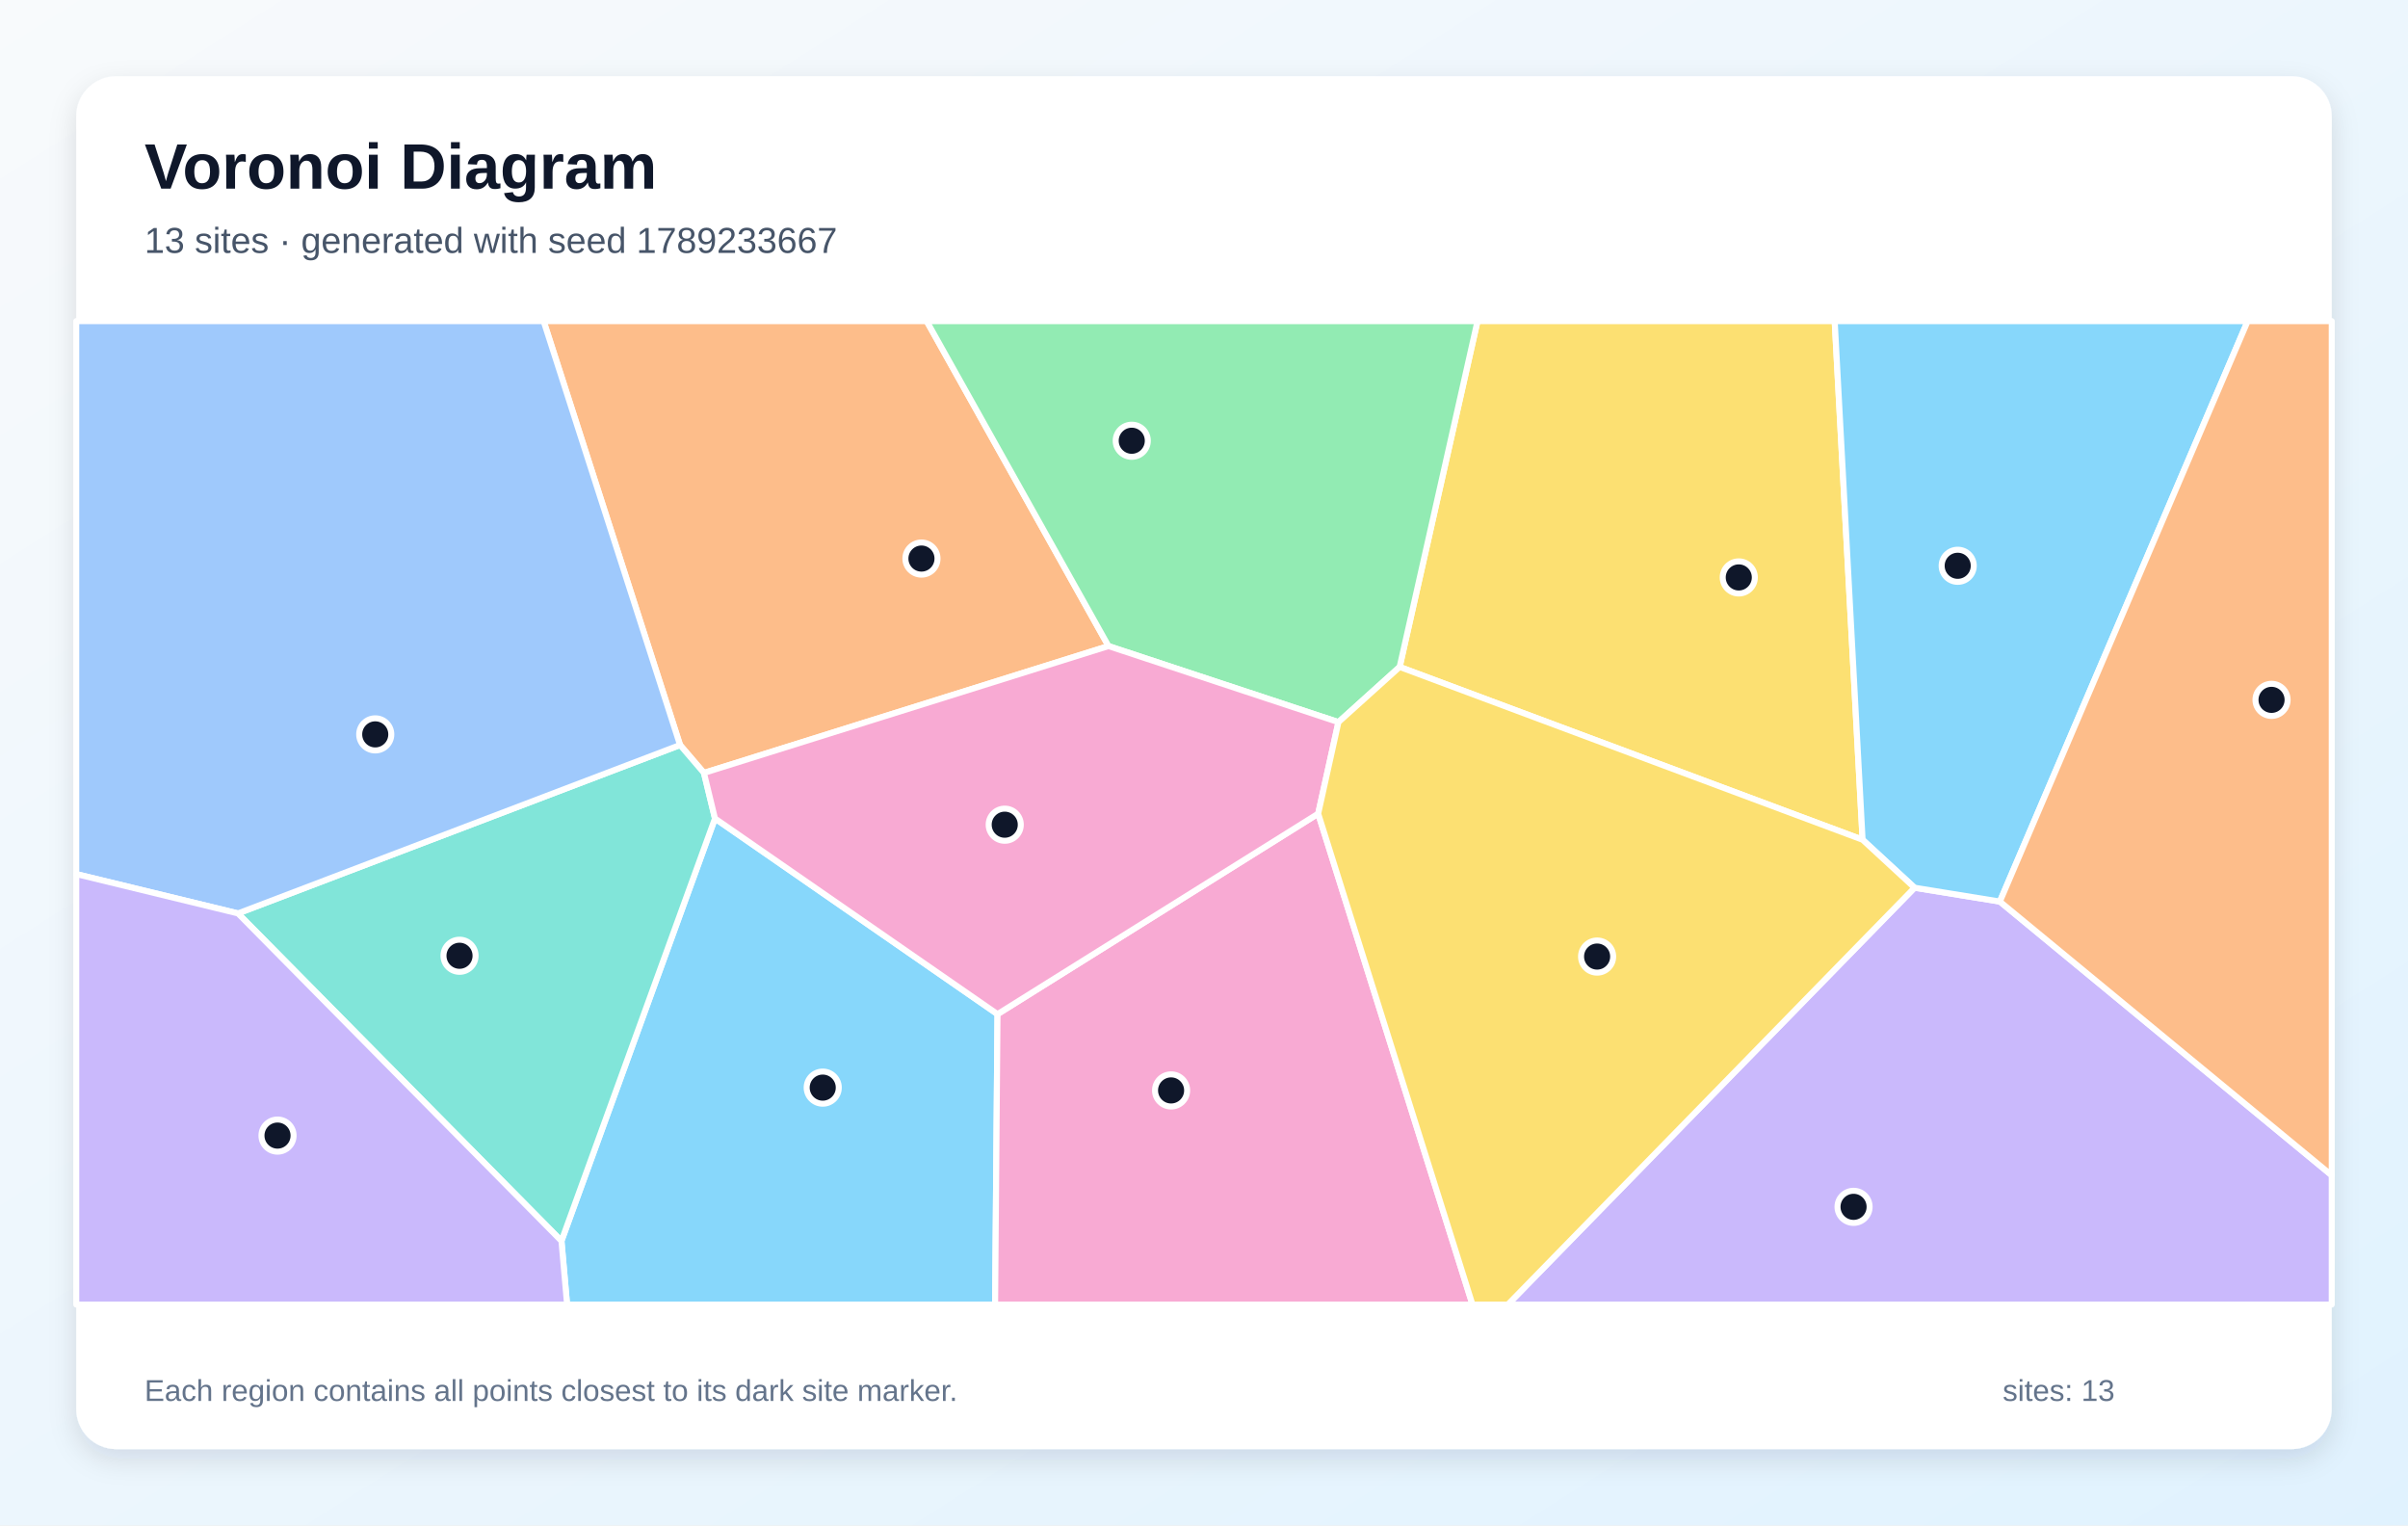
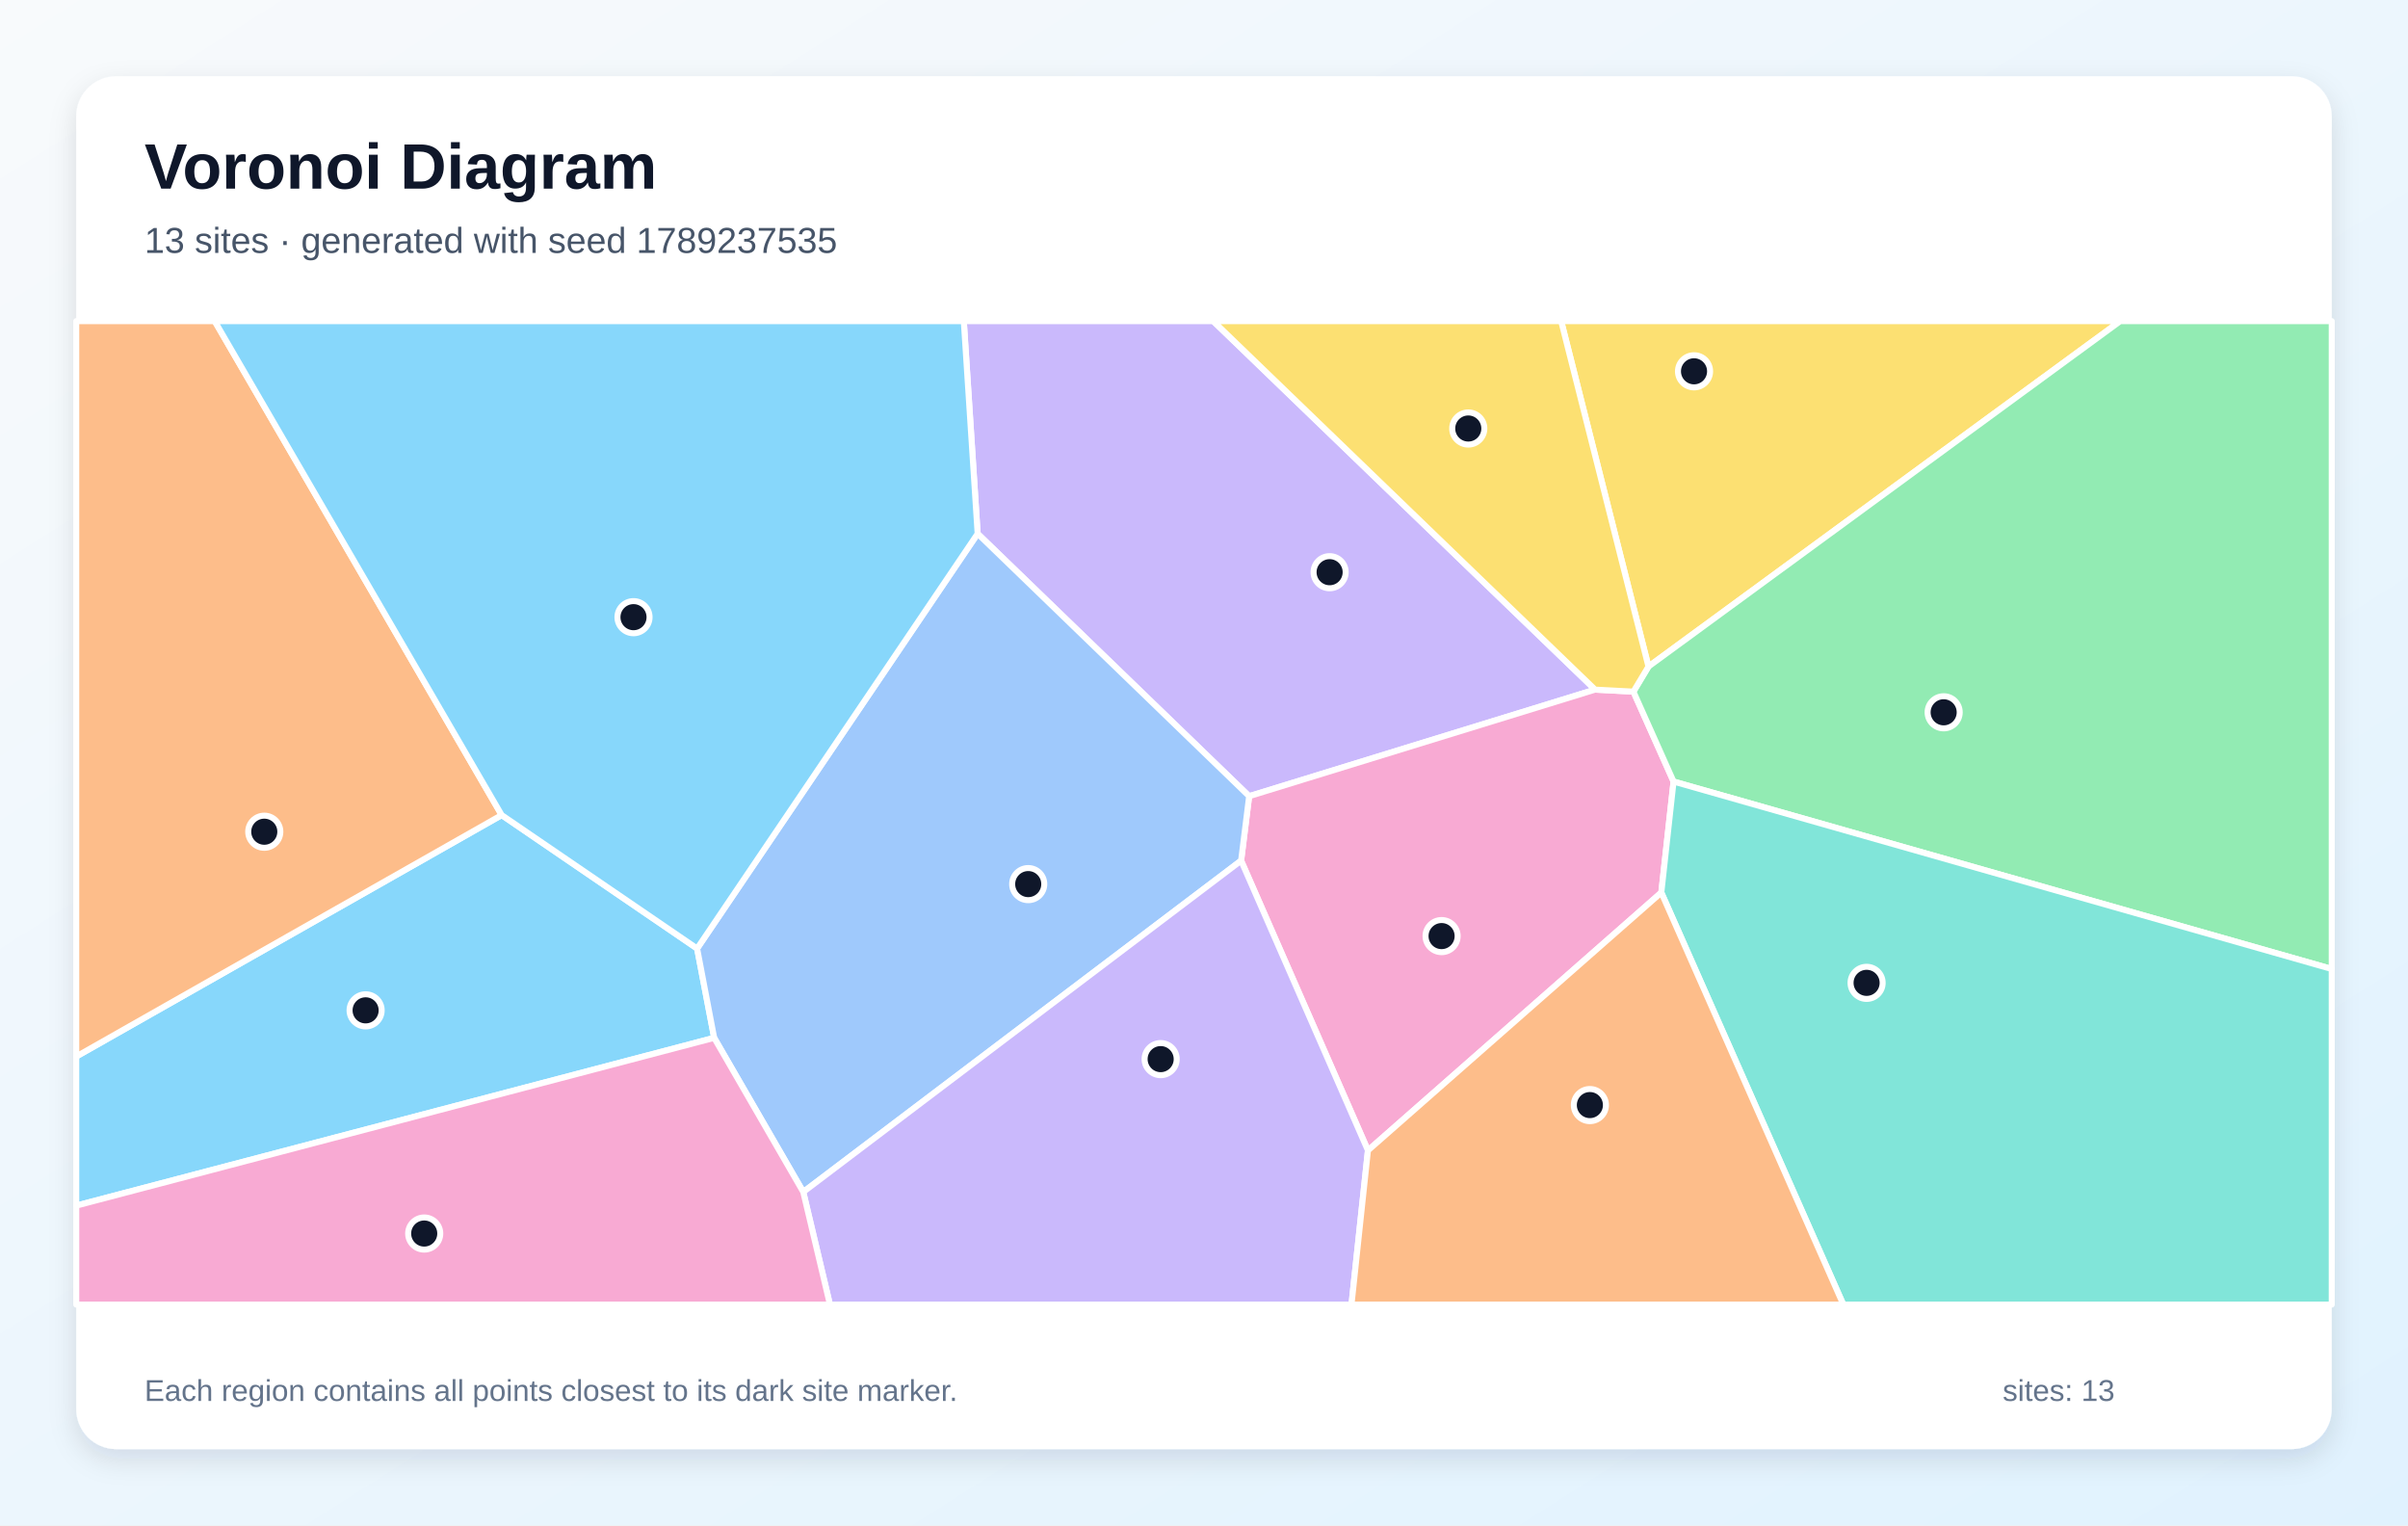
<svg xmlns="http://www.w3.org/2000/svg" width="1200" height="760" viewBox="0 0 1200 760" role="img" aria-labelledby="title description">
  <defs>
    <linearGradient id="background" x1="0" y1="0" x2="1" y2="1">
      <stop stop-color="#F8FAFC" />
      <stop offset="1" stop-color="#E0F2FE" />
    </linearGradient>
    <filter id="shadow" x="-10%" y="-10%" width="120%" height="120%">
      <feDropShadow dx="0" dy="5" stdDeviation="7" flood-color="#0F172A" flood-opacity=".12" />
    </filter>
  </defs>
  <rect width="1200" height="760" fill="url(#background)" />
  <rect x="38" y="38" width="1124" height="684" rx="20" fill="#FFFFFF" filter="url(#shadow)" />
  <g font-family="Arial, sans-serif">
    <text x="72" y="94" font-size="32" font-weight="700" fill="#0F172A">Voronoi Diagram</text>
-     <text x="72" y="126" font-size="18" fill="#475569">13 sites · generated with seed 1789233667</text>
+     <text x="72" y="126" font-size="18" fill="#475569">13 sites · generated with seed 1789237535</text>
  </g>
  <g stroke="#FFFFFF" stroke-width="3" stroke-linejoin="round">
-     <polygon points="279.8,618.3 356.3,407.8 497.1,505.3 495.9,650.0 282.6,650.0" fill="#38BDF8" fill-opacity="0.60" />
-     <polygon points="954.1,442.3 996.6,449.2 1162.0,585.6 1162.0,650.0 751.4,650.0" fill="#A78BFA" fill-opacity="0.60" />
-     <polygon points="497.1,505.3 656.9,405.4 733.8,650.0 495.9,650.0" fill="#F472B6" fill-opacity="0.60" />
-     <polygon points="552.4,321.9 350.8,385.1 338.9,371.2 270.9,160.0 461.8,160.0" fill="#FB923C" fill-opacity="0.60" />
-     <polygon points="928.2,418.4 697.5,332.3 736.3,160.0 914.3,160.0" fill="#FACC15" fill-opacity="0.60" />
-     <polygon points="697.5,332.3 667.0,359.8 552.4,321.9 461.8,160.0 736.3,160.0" fill="#4ADE80" fill-opacity="0.60" />
-     <polygon points="118.6,455.1 338.9,371.2 350.8,385.1 356.3,407.8 279.8,618.3" fill="#2DD4BF" fill-opacity="0.60" />
-     <polygon points="118.6,455.1 38.0,435.5 38.0,160.0 270.9,160.0 338.9,371.2" fill="#60A5FA" fill-opacity="0.60" />
-     <polygon points="996.6,449.2 954.1,442.3 928.2,418.4 914.3,160.0 1120.1,160.0" fill="#38BDF8" fill-opacity="0.60" />
-     <polygon points="38.0,435.5 118.6,455.1 279.8,618.3 282.6,650.0 38.0,650.0" fill="#A78BFA" fill-opacity="0.60" />
-     <polygon points="350.8,385.1 552.4,321.9 667.0,359.8 656.9,405.4 497.1,505.3 356.3,407.8" fill="#F472B6" fill-opacity="0.60" />
-     <polygon points="996.6,449.2 1120.1,160.0 1162.0,160.0 1162.0,585.6" fill="#FB923C" fill-opacity="0.60" />
-     <polygon points="656.9,405.4 667.0,359.8 697.5,332.3 928.2,418.4 954.1,442.3 751.4,650.0 733.8,650.0" fill="#FACC15" fill-opacity="0.60" />
+     <polygon points="38.0,600.7 38.0,526.4 250.0,406.1 347.4,472.6 355.9,517.1" fill="#38BDF8" fill-opacity="0.60" />
+     <polygon points="794.9,343.6 622.5,396.7 487.2,265.9 480.3,160.0 604.6,160.0" fill="#A78BFA" fill-opacity="0.60" />
+     <polygon points="681.7,573.2 618.5,428.8 622.5,396.7 794.9,343.6 814.0,344.6 834.0,389.4 827.9,444.7" fill="#F472B6" fill-opacity="0.60" />
+     <polygon points="250.0,406.1 38.0,526.4 38.0,160.0 107.0,160.0" fill="#FB923C" fill-opacity="0.60" />
+     <polygon points="821.5,332.1 778.0,160.0 1056.6,160.0" fill="#FACC15" fill-opacity="0.60" />
+     <polygon points="834.0,389.4 814.0,344.6 821.5,332.1 1056.6,160.0 1162.0,160.0 1162.0,482.8" fill="#4ADE80" fill-opacity="0.60" />
+     <polygon points="827.9,444.7 834.0,389.4 1162.0,482.8 1162.0,650.0 918.6,650.0" fill="#2DD4BF" fill-opacity="0.60" />
+     <polygon points="400.3,593.9 355.9,517.1 347.4,472.6 487.2,265.9 622.5,396.7 618.5,428.8" fill="#60A5FA" fill-opacity="0.60" />
+     <polygon points="487.2,265.9 347.4,472.6 250.0,406.1 107.0,160.0 480.3,160.0" fill="#38BDF8" fill-opacity="0.60" />
+     <polygon points="400.3,593.9 618.5,428.8 681.7,573.2 673.5,650.0 413.6,650.0" fill="#A78BFA" fill-opacity="0.60" />
+     <polygon points="38.0,600.7 355.9,517.1 400.3,593.9 413.6,650.0 38.0,650.0" fill="#F472B6" fill-opacity="0.60" />
+     <polygon points="681.7,573.2 827.9,444.7 918.6,650.0 673.5,650.0" fill="#FB923C" fill-opacity="0.60" />
+     <polygon points="821.5,332.1 814.0,344.6 794.9,343.6 604.6,160.0 778.0,160.0" fill="#FACC15" fill-opacity="0.60" />
  </g>
  <g>
-     <circle cx="410.0" cy="541.9" r="8" fill="#0F172A" stroke="#FFFFFF" stroke-width="3" />
-     <circle cx="923.7" cy="601.3" r="8" fill="#0F172A" stroke="#FFFFFF" stroke-width="3" />
-     <circle cx="583.6" cy="543.3" r="8" fill="#0F172A" stroke="#FFFFFF" stroke-width="3" />
-     <circle cx="459.2" cy="278.3" r="8" fill="#0F172A" stroke="#FFFFFF" stroke-width="3" />
-     <circle cx="866.5" cy="287.7" r="8" fill="#0F172A" stroke="#FFFFFF" stroke-width="3" />
-     <circle cx="564.0" cy="219.6" r="8" fill="#0F172A" stroke="#FFFFFF" stroke-width="3" />
-     <circle cx="229.0" cy="476.2" r="8" fill="#0F172A" stroke="#FFFFFF" stroke-width="3" />
-     <circle cx="187.0" cy="365.9" r="8" fill="#0F172A" stroke="#FFFFFF" stroke-width="3" />
-     <circle cx="975.6" cy="281.9" r="8" fill="#0F172A" stroke="#FFFFFF" stroke-width="3" />
-     <circle cx="138.3" cy="565.8" r="8" fill="#0F172A" stroke="#FFFFFF" stroke-width="3" />
-     <circle cx="500.7" cy="410.9" r="8" fill="#0F172A" stroke="#FFFFFF" stroke-width="3" />
-     <circle cx="1132.0" cy="348.7" r="8" fill="#0F172A" stroke="#FFFFFF" stroke-width="3" />
-     <circle cx="795.9" cy="476.6" r="8" fill="#0F172A" stroke="#FFFFFF" stroke-width="3" />
+     <circle cx="182.2" cy="503.4" r="8" fill="#0F172A" stroke="#FFFFFF" stroke-width="3" />
+     <circle cx="662.6" cy="285.1" r="8" fill="#0F172A" stroke="#FFFFFF" stroke-width="3" />
+     <circle cx="718.4" cy="466.4" r="8" fill="#0F172A" stroke="#FFFFFF" stroke-width="3" />
+     <circle cx="131.7" cy="414.4" r="8" fill="#0F172A" stroke="#FFFFFF" stroke-width="3" />
+     <circle cx="844.2" cy="185.0" r="8" fill="#0F172A" stroke="#FFFFFF" stroke-width="3" />
+     <circle cx="968.6" cy="354.9" r="8" fill="#0F172A" stroke="#FFFFFF" stroke-width="3" />
+     <circle cx="930.2" cy="489.7" r="8" fill="#0F172A" stroke="#FFFFFF" stroke-width="3" />
+     <circle cx="512.4" cy="440.5" r="8" fill="#0F172A" stroke="#FFFFFF" stroke-width="3" />
+     <circle cx="315.7" cy="307.5" r="8" fill="#0F172A" stroke="#FFFFFF" stroke-width="3" />
+     <circle cx="578.4" cy="527.7" r="8" fill="#0F172A" stroke="#FFFFFF" stroke-width="3" />
+     <circle cx="211.4" cy="614.6" r="8" fill="#0F172A" stroke="#FFFFFF" stroke-width="3" />
+     <circle cx="792.3" cy="550.6" r="8" fill="#0F172A" stroke="#FFFFFF" stroke-width="3" />
+     <circle cx="731.7" cy="213.5" r="8" fill="#0F172A" stroke="#FFFFFF" stroke-width="3" />
  </g>
  <g font-family="Arial, sans-serif" font-size="15" fill="#64748B">
    <text x="72" y="698">Each region contains all points closest to its dark site marker.</text>
    <text x="998" y="698">sites: 13</text>
  </g>
</svg>
